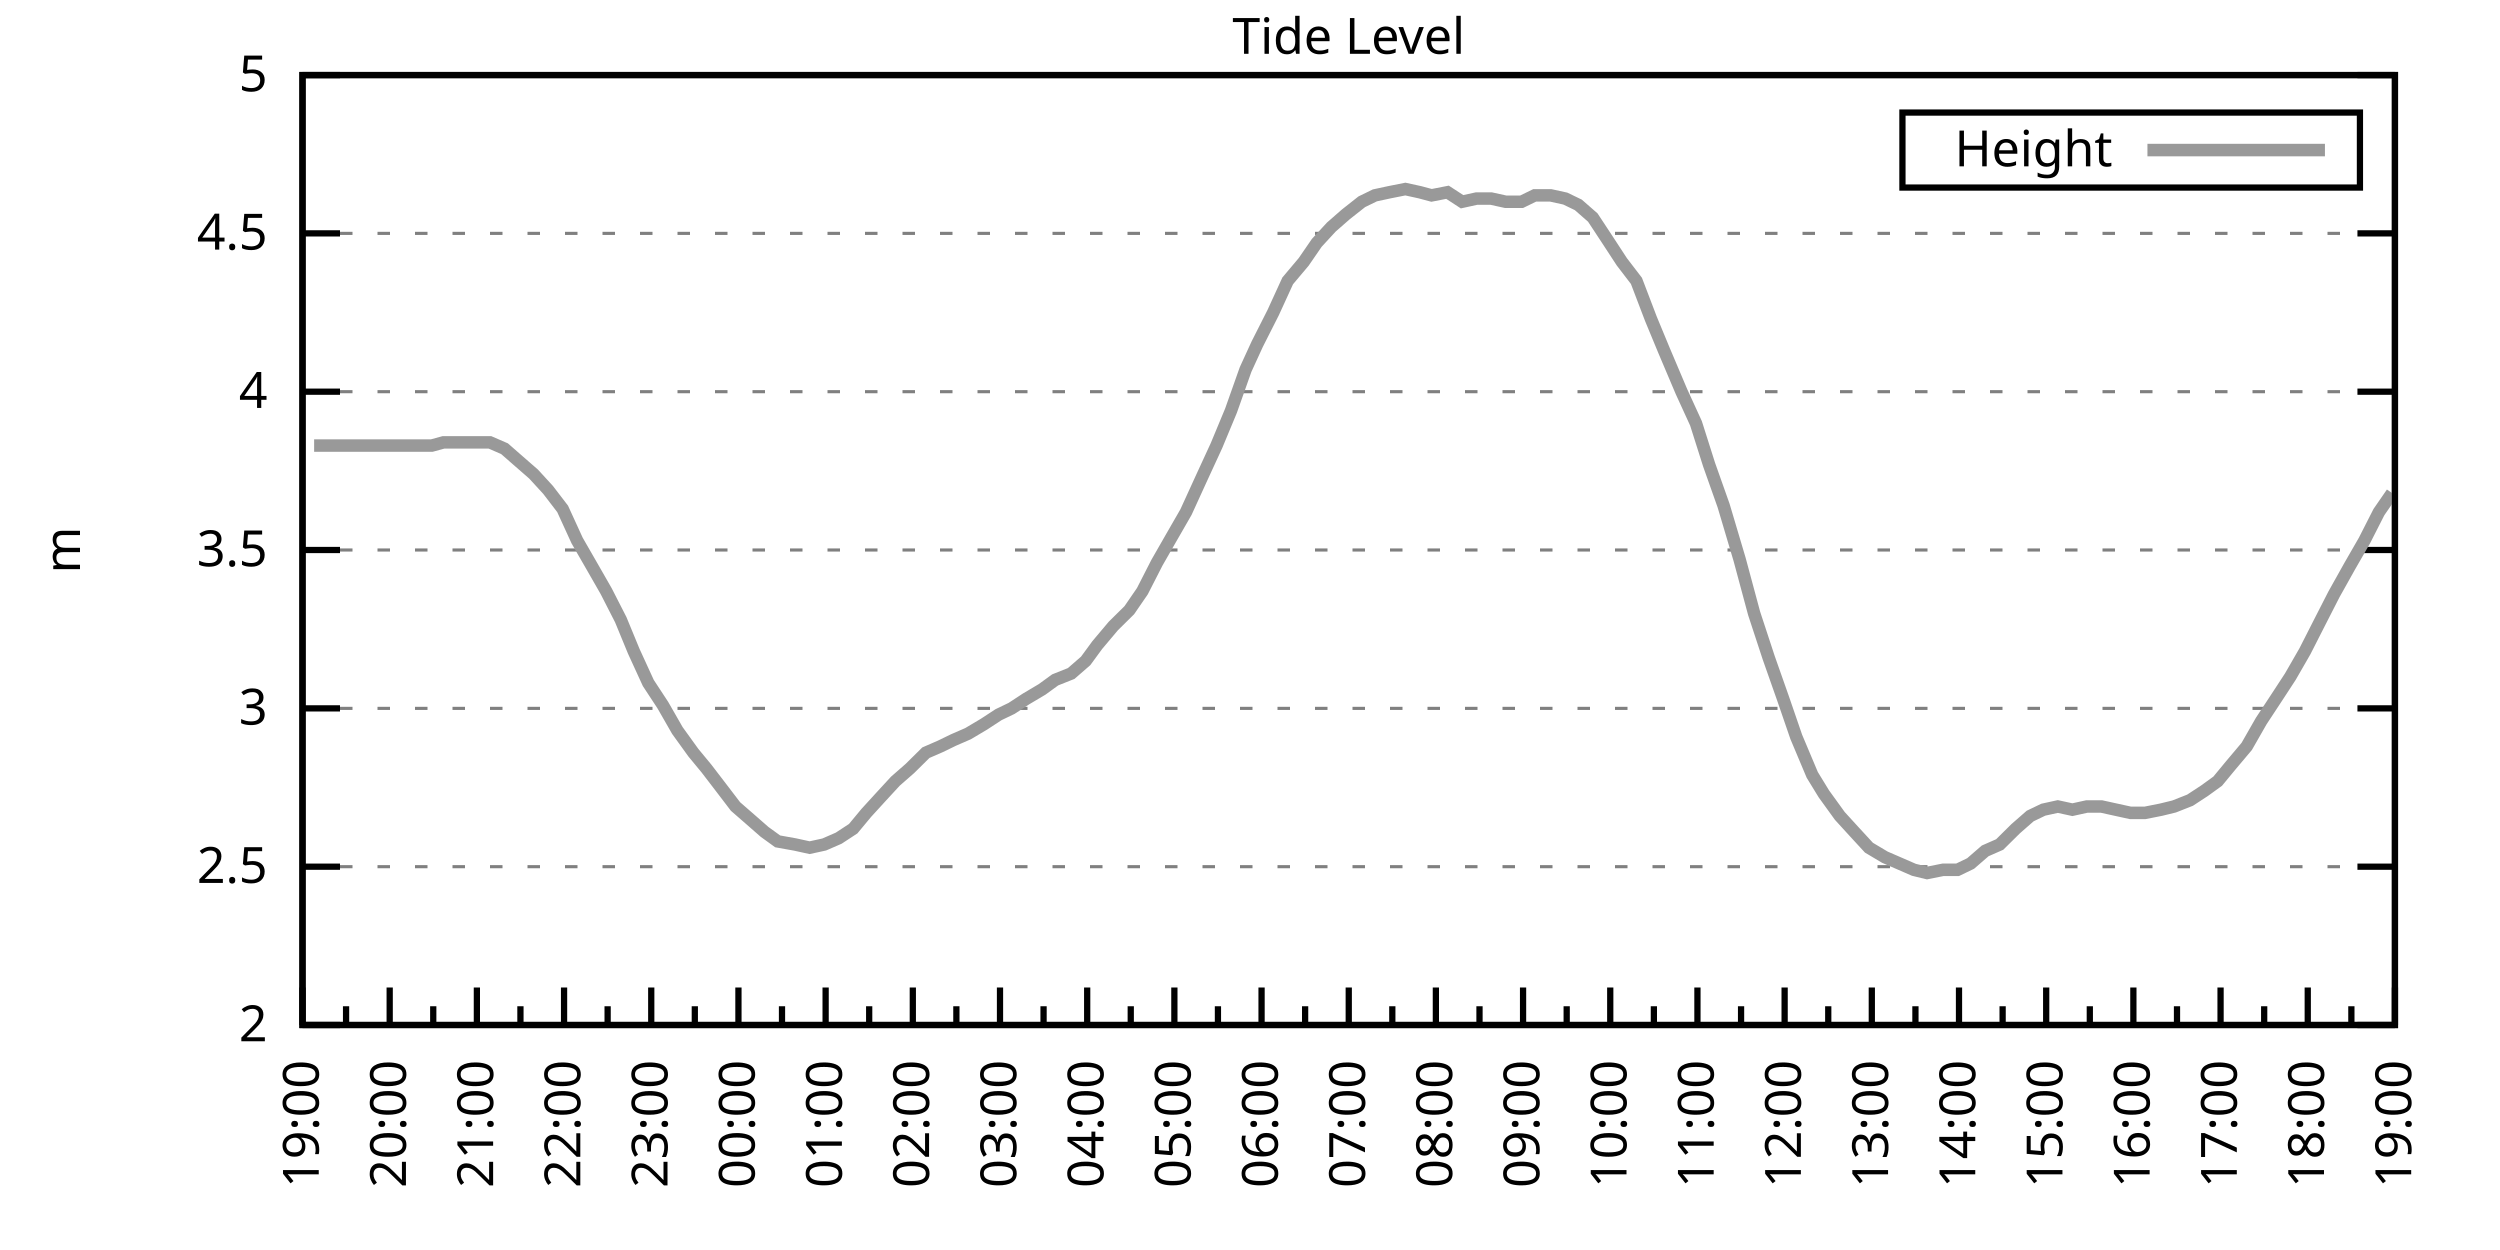
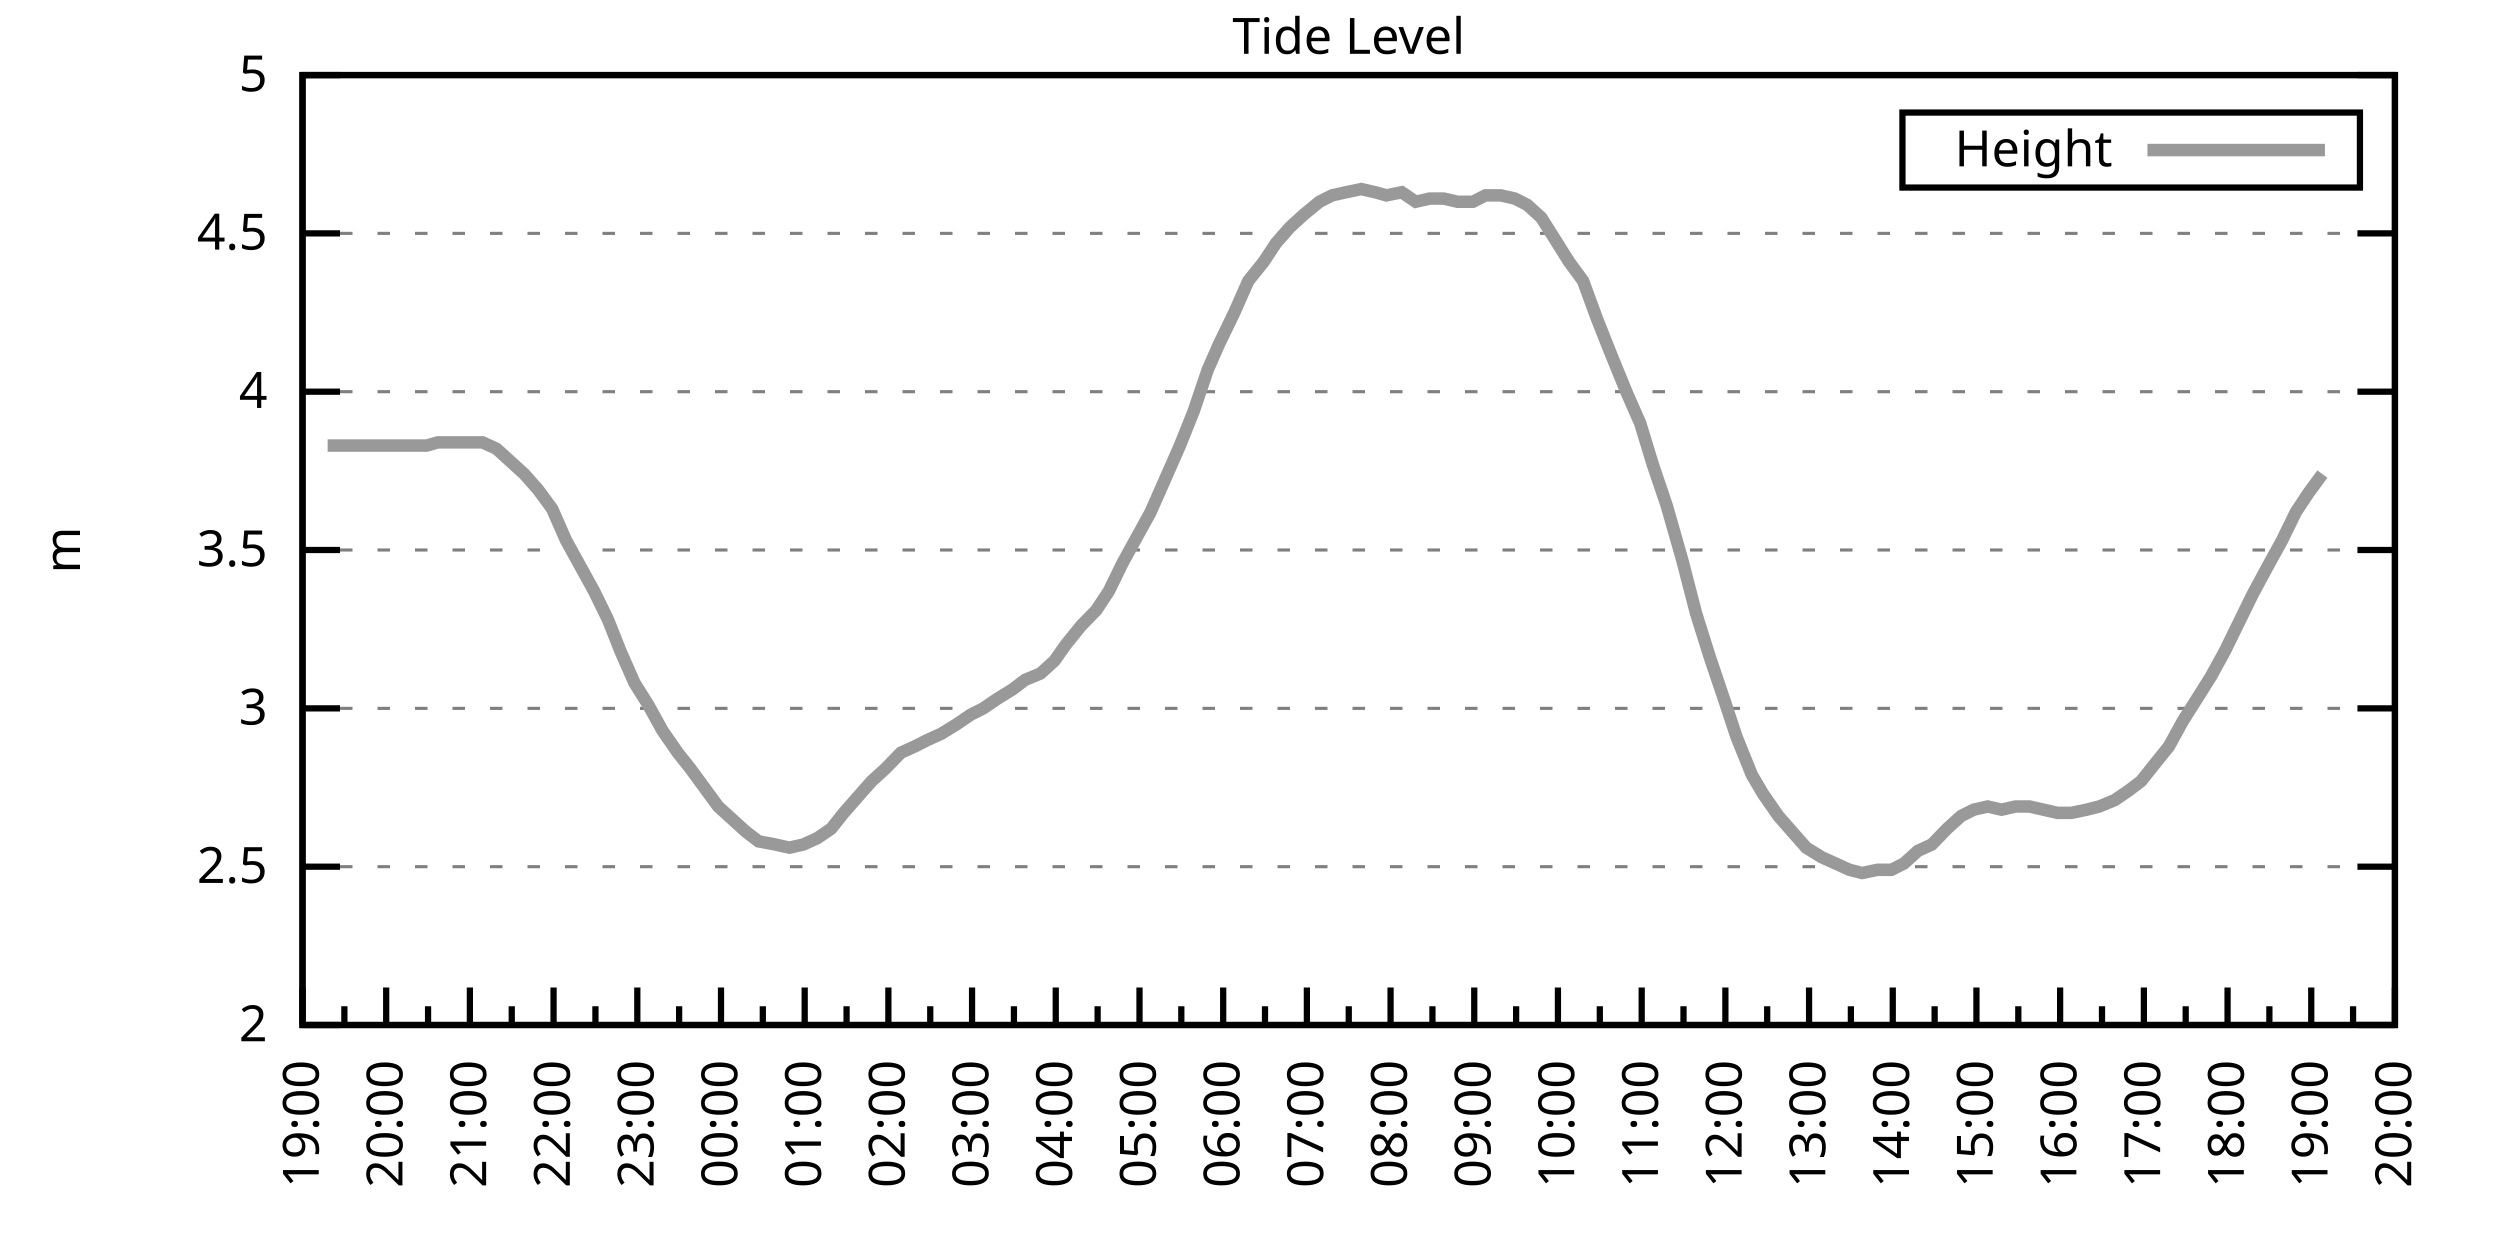
<svg xmlns="http://www.w3.org/2000/svg" xmlns:xlink="http://www.w3.org/1999/xlink" width="400" height="200" viewBox="0 0 400 200">
  <g id="gnuplot_canvas">
    <rect x="0" y="0" width="400" height="200" fill="none" />
    <defs>
      <circle id="gpDot" r="0.5" stroke-width="0.5" stroke="currentColor" />
      <path id="gpPt0" stroke-width="0.333" stroke="currentColor" d="M-1,0 h2 M0,-1 v2" />
      <path id="gpPt1" stroke-width="0.333" stroke="currentColor" d="M-1,-1 L1,1 M1,-1 L-1,1" />
      <path id="gpPt2" stroke-width="0.333" stroke="currentColor" d="M-1,0 L1,0 M0,-1 L0,1 M-1,-1 L1,1 M-1,1 L1,-1" />
      <rect id="gpPt3" stroke-width="0.333" stroke="currentColor" x="-1" y="-1" width="2" height="2" />
      <rect id="gpPt4" stroke-width="0.333" stroke="currentColor" fill="currentColor" x="-1" y="-1" width="2" height="2" />
      <circle id="gpPt5" stroke-width="0.333" stroke="currentColor" cx="0" cy="0" r="1" />
      <use xlink:href="#gpPt5" id="gpPt6" fill="currentColor" stroke="none" />
      <path id="gpPt7" stroke-width="0.333" stroke="currentColor" d="M0,-1.33 L-1.33,0.67 L1.33,0.67 z" />
      <use xlink:href="#gpPt7" id="gpPt8" fill="currentColor" stroke="none" />
      <use xlink:href="#gpPt7" id="gpPt9" stroke="currentColor" transform="rotate(180)" />
      <use xlink:href="#gpPt9" id="gpPt10" fill="currentColor" stroke="none" />
      <use xlink:href="#gpPt3" id="gpPt11" stroke="currentColor" transform="rotate(45)" />
      <use xlink:href="#gpPt11" id="gpPt12" fill="currentColor" stroke="none" />
      <path id="gpPt13" stroke-width="0.333" stroke="currentColor" d="M0,1.330 L1.265,0.411 L0.782,-1.067 L-0.782,-1.076 L-1.265,0.411 z" />
      <use xlink:href="#gpPt13" id="gpPt14" fill="currentColor" stroke="none" />
      <filter id="textbox" filterUnits="objectBoundingBox" x="0" y="0" height="1" width="1">
        <feFlood flood-color="white" flood-opacity="1" result="bgnd" />
        <feComposite in="SourceGraphic" in2="bgnd" operator="atop" />
      </filter>
      <filter id="greybox" filterUnits="objectBoundingBox" x="0" y="0" height="1" width="1">
        <feFlood flood-color="lightgrey" flood-opacity="1" result="grey" />
        <feComposite in="SourceGraphic" in2="grey" operator="atop" />
      </filter>
    </defs>
    <g fill="none" color="white" stroke="currentColor" stroke-width="1.00" stroke-linecap="butt" stroke-linejoin="miter">
</g>
    <g fill="none" color="black" stroke="currentColor" stroke-width="1.00" stroke-linecap="butt" stroke-linejoin="miter">
      <g stroke="none" shape-rendering="crispEdges">
        <polygon fill="rgb(255, 255, 255)" points="48.40,164.00 383.18,164.00 383.18,12.02 48.40,12.02 " />
      </g>
    </g>
    <g fill="none" color="black" stroke="currentColor" stroke-width="1.00" stroke-linecap="butt" stroke-linejoin="miter">
</g>
    <g fill="none" color="black" stroke="black" stroke-width="0.50" stroke-linecap="butt" stroke-linejoin="miter">
</g>
    <g fill="none" color="gray" stroke="currentColor" stroke-width="0.50" stroke-linecap="butt" stroke-linejoin="miter">
      <path stroke="gray" stroke-dasharray="2,4" class="gridline" d="M48.40,164.00 L383.19,164.00  " />
    </g>
    <g fill="none" color="gray" stroke="gray" stroke-width="1.00" stroke-linecap="butt" stroke-linejoin="miter">
</g>
    <g fill="none" color="black" stroke="currentColor" stroke-width="1.00" stroke-linecap="butt" stroke-linejoin="miter">
      <path stroke="black" d="M48.40,164.00 L54.40,164.00 M383.19,164.00 L377.19,164.00  " />
      <g transform="translate(42.80,166.60)" stroke="none" fill="black" font-family="Sans" font-size="8.00" text-anchor="end">
        <text>
          <tspan font-family="Sans"> 2</tspan>
        </text>
      </g>
    </g>
    <g fill="none" color="black" stroke="currentColor" stroke-width="1.00" stroke-linecap="butt" stroke-linejoin="miter">
</g>
    <g fill="none" color="black" stroke="black" stroke-width="0.50" stroke-linecap="butt" stroke-linejoin="miter">
</g>
    <g fill="none" color="gray" stroke="currentColor" stroke-width="0.50" stroke-linecap="butt" stroke-linejoin="miter">
      <path stroke="gray" stroke-dasharray="2,4" class="gridline" d="M48.40,138.67 L383.19,138.67  " />
    </g>
    <g fill="none" color="gray" stroke="gray" stroke-width="1.00" stroke-linecap="butt" stroke-linejoin="miter">
</g>
    <g fill="none" color="black" stroke="currentColor" stroke-width="1.00" stroke-linecap="butt" stroke-linejoin="miter">
      <path stroke="black" d="M48.40,138.67 L54.40,138.67 M383.19,138.67 L377.19,138.67  " />
      <g transform="translate(42.80,141.27)" stroke="none" fill="black" font-family="Sans" font-size="8.00" text-anchor="end">
        <text>
          <tspan font-family="Sans"> 2.5</tspan>
        </text>
      </g>
    </g>
    <g fill="none" color="black" stroke="currentColor" stroke-width="1.00" stroke-linecap="butt" stroke-linejoin="miter">
</g>
    <g fill="none" color="black" stroke="black" stroke-width="0.50" stroke-linecap="butt" stroke-linejoin="miter">
</g>
    <g fill="none" color="gray" stroke="currentColor" stroke-width="0.50" stroke-linecap="butt" stroke-linejoin="miter">
      <path stroke="gray" stroke-dasharray="2,4" class="gridline" d="M48.40,113.34 L383.19,113.34  " />
    </g>
    <g fill="none" color="gray" stroke="gray" stroke-width="1.00" stroke-linecap="butt" stroke-linejoin="miter">
</g>
    <g fill="none" color="black" stroke="currentColor" stroke-width="1.00" stroke-linecap="butt" stroke-linejoin="miter">
      <path stroke="black" d="M48.40,113.34 L54.40,113.34 M383.19,113.34 L377.19,113.34  " />
      <g transform="translate(42.80,115.94)" stroke="none" fill="black" font-family="Sans" font-size="8.00" text-anchor="end">
        <text>
          <tspan font-family="Sans"> 3</tspan>
        </text>
      </g>
    </g>
    <g fill="none" color="black" stroke="currentColor" stroke-width="1.00" stroke-linecap="butt" stroke-linejoin="miter">
</g>
    <g fill="none" color="black" stroke="black" stroke-width="0.50" stroke-linecap="butt" stroke-linejoin="miter">
</g>
    <g fill="none" color="gray" stroke="currentColor" stroke-width="0.50" stroke-linecap="butt" stroke-linejoin="miter">
      <path stroke="gray" stroke-dasharray="2,4" class="gridline" d="M48.40,88.00 L383.19,88.00  " />
    </g>
    <g fill="none" color="gray" stroke="gray" stroke-width="1.00" stroke-linecap="butt" stroke-linejoin="miter">
</g>
    <g fill="none" color="black" stroke="currentColor" stroke-width="1.00" stroke-linecap="butt" stroke-linejoin="miter">
      <path stroke="black" d="M48.40,88.00 L54.40,88.00 M383.19,88.00 L377.19,88.00  " />
      <g transform="translate(42.80,90.60)" stroke="none" fill="black" font-family="Sans" font-size="8.00" text-anchor="end">
        <text>
          <tspan font-family="Sans"> 3.5</tspan>
        </text>
      </g>
    </g>
    <g fill="none" color="black" stroke="currentColor" stroke-width="1.00" stroke-linecap="butt" stroke-linejoin="miter">
</g>
    <g fill="none" color="black" stroke="black" stroke-width="0.50" stroke-linecap="butt" stroke-linejoin="miter">
</g>
    <g fill="none" color="gray" stroke="currentColor" stroke-width="0.50" stroke-linecap="butt" stroke-linejoin="miter">
      <path stroke="gray" stroke-dasharray="2,4" class="gridline" d="M48.40,62.67 L383.19,62.67  " />
    </g>
    <g fill="none" color="gray" stroke="gray" stroke-width="1.00" stroke-linecap="butt" stroke-linejoin="miter">
</g>
    <g fill="none" color="black" stroke="currentColor" stroke-width="1.00" stroke-linecap="butt" stroke-linejoin="miter">
      <path stroke="black" d="M48.40,62.67 L54.40,62.67 M383.19,62.67 L377.19,62.67  " />
      <g transform="translate(42.80,65.27)" stroke="none" fill="black" font-family="Sans" font-size="8.00" text-anchor="end">
        <text>
          <tspan font-family="Sans"> 4</tspan>
        </text>
      </g>
    </g>
    <g fill="none" color="black" stroke="currentColor" stroke-width="1.00" stroke-linecap="butt" stroke-linejoin="miter">
</g>
    <g fill="none" color="black" stroke="black" stroke-width="0.50" stroke-linecap="butt" stroke-linejoin="miter">
</g>
    <g fill="none" color="gray" stroke="currentColor" stroke-width="0.50" stroke-linecap="butt" stroke-linejoin="miter">
      <path stroke="gray" stroke-dasharray="2,4" class="gridline" d="M48.40,37.34 L383.19,37.34  " />
    </g>
    <g fill="none" color="gray" stroke="gray" stroke-width="1.00" stroke-linecap="butt" stroke-linejoin="miter">
</g>
    <g fill="none" color="black" stroke="currentColor" stroke-width="1.00" stroke-linecap="butt" stroke-linejoin="miter">
      <path stroke="black" d="M48.40,37.34 L54.40,37.34 M383.19,37.34 L377.19,37.34  " />
      <g transform="translate(42.80,39.94)" stroke="none" fill="black" font-family="Sans" font-size="8.00" text-anchor="end">
        <text>
          <tspan font-family="Sans"> 4.5</tspan>
        </text>
      </g>
    </g>
    <g fill="none" color="black" stroke="currentColor" stroke-width="1.00" stroke-linecap="butt" stroke-linejoin="miter">
</g>
    <g fill="none" color="black" stroke="black" stroke-width="0.50" stroke-linecap="butt" stroke-linejoin="miter">
</g>
    <g fill="none" color="gray" stroke="currentColor" stroke-width="0.50" stroke-linecap="butt" stroke-linejoin="miter">
      <path stroke="gray" stroke-dasharray="2,4" class="gridline" d="M48.40,12.01 L383.19,12.01  " />
    </g>
    <g fill="none" color="gray" stroke="gray" stroke-width="1.00" stroke-linecap="butt" stroke-linejoin="miter">
</g>
    <g fill="none" color="black" stroke="currentColor" stroke-width="1.00" stroke-linecap="butt" stroke-linejoin="miter">
      <path stroke="black" d="M48.40,12.01 L54.40,12.01 M383.19,12.01 L377.19,12.01  " />
      <g transform="translate(42.80,14.61)" stroke="none" fill="black" font-family="Sans" font-size="8.00" text-anchor="end">
        <text>
          <tspan font-family="Sans"> 5</tspan>
        </text>
      </g>
    </g>
    <g fill="none" color="black" stroke="currentColor" stroke-width="1.00" stroke-linecap="butt" stroke-linejoin="miter">
      <path stroke="black" d="M48.40,164.00 L48.40,158.00  " />
      <g transform="translate(51.00,169.60) rotate(270)" stroke="none" fill="black" font-family="Sans" font-size="8.00" text-anchor="end">
        <text>
          <tspan font-family="Sans">19:00</tspan>
        </text>
      </g>
    </g>
    <g fill="none" color="black" stroke="currentColor" stroke-width="1.00" stroke-linecap="butt" stroke-linejoin="miter">
-       <path stroke="black" d="M55.37,164.00 L55.37,161.00 M62.35,164.00 L62.35,158.00  " />
-       <g transform="translate(64.95,169.60) rotate(270)" stroke="none" fill="black" font-family="Sans" font-size="8.00" text-anchor="end">
+       <path stroke="black" d="M55.10,164.00 L55.10,161.00 M61.79,164.00 L61.79,158.00  " />
+       <g transform="translate(64.39,169.60) rotate(270)" stroke="none" fill="black" font-family="Sans" font-size="8.00" text-anchor="end">
        <text>
          <tspan font-family="Sans">20:00</tspan>
        </text>
      </g>
    </g>
    <g fill="none" color="black" stroke="currentColor" stroke-width="1.00" stroke-linecap="butt" stroke-linejoin="miter">
-       <path stroke="black" d="M69.32,164.00 L69.32,161.00 M76.30,164.00 L76.30,158.00  " />
-       <g transform="translate(78.90,169.60) rotate(270)" stroke="none" fill="black" font-family="Sans" font-size="8.00" text-anchor="end">
+       <path stroke="black" d="M68.49,164.00 L68.49,161.00 M75.18,164.00 L75.18,158.00  " />
+       <g transform="translate(77.78,169.60) rotate(270)" stroke="none" fill="black" font-family="Sans" font-size="8.00" text-anchor="end">
        <text>
          <tspan font-family="Sans">21:00</tspan>
        </text>
      </g>
    </g>
    <g fill="none" color="black" stroke="currentColor" stroke-width="1.00" stroke-linecap="butt" stroke-linejoin="miter">
-       <path stroke="black" d="M83.27,164.00 L83.27,161.00 M90.25,164.00 L90.25,158.00  " />
-       <g transform="translate(92.85,169.60) rotate(270)" stroke="none" fill="black" font-family="Sans" font-size="8.00" text-anchor="end">
+       <path stroke="black" d="M81.88,164.00 L81.88,161.00 M88.57,164.00 L88.57,158.00  " />
+       <g transform="translate(91.17,169.60) rotate(270)" stroke="none" fill="black" font-family="Sans" font-size="8.00" text-anchor="end">
        <text>
          <tspan font-family="Sans">22:00</tspan>
        </text>
      </g>
    </g>
    <g fill="none" color="black" stroke="currentColor" stroke-width="1.00" stroke-linecap="butt" stroke-linejoin="miter">
-       <path stroke="black" d="M97.22,164.00 L97.22,161.00 M104.20,164.00 L104.20,158.00  " />
-       <g transform="translate(106.80,169.60) rotate(270)" stroke="none" fill="black" font-family="Sans" font-size="8.00" text-anchor="end">
+       <path stroke="black" d="M95.27,164.00 L95.27,161.00 M101.97,164.00 L101.97,158.00  " />
+       <g transform="translate(104.57,169.60) rotate(270)" stroke="none" fill="black" font-family="Sans" font-size="8.00" text-anchor="end">
        <text>
          <tspan font-family="Sans">23:00</tspan>
        </text>
      </g>
    </g>
    <g fill="none" color="black" stroke="currentColor" stroke-width="1.00" stroke-linecap="butt" stroke-linejoin="miter">
-       <path stroke="black" d="M111.17,164.00 L111.17,161.00 M118.15,164.00 L118.15,158.00  " />
-       <g transform="translate(120.75,169.60) rotate(270)" stroke="none" fill="black" font-family="Sans" font-size="8.00" text-anchor="end">
+       <path stroke="black" d="M108.66,164.00 L108.66,161.00 M115.36,164.00 L115.36,158.00  " />
+       <g transform="translate(117.96,169.60) rotate(270)" stroke="none" fill="black" font-family="Sans" font-size="8.00" text-anchor="end">
        <text>
          <tspan font-family="Sans">00:00</tspan>
        </text>
      </g>
    </g>
    <g fill="none" color="black" stroke="currentColor" stroke-width="1.00" stroke-linecap="butt" stroke-linejoin="miter">
-       <path stroke="black" d="M125.12,164.00 L125.12,161.00 M132.10,164.00 L132.10,158.00  " />
-       <g transform="translate(134.70,169.60) rotate(270)" stroke="none" fill="black" font-family="Sans" font-size="8.00" text-anchor="end">
+       <path stroke="black" d="M122.05,164.00 L122.05,161.00 M128.75,164.00 L128.75,158.00  " />
+       <g transform="translate(131.35,169.60) rotate(270)" stroke="none" fill="black" font-family="Sans" font-size="8.00" text-anchor="end">
        <text>
          <tspan font-family="Sans">01:00</tspan>
        </text>
      </g>
    </g>
    <g fill="none" color="black" stroke="currentColor" stroke-width="1.00" stroke-linecap="butt" stroke-linejoin="miter">
-       <path stroke="black" d="M139.07,164.00 L139.07,161.00 M146.05,164.00 L146.05,158.00  " />
-       <g transform="translate(148.65,169.60) rotate(270)" stroke="none" fill="black" font-family="Sans" font-size="8.00" text-anchor="end">
+       <path stroke="black" d="M135.45,164.00 L135.45,161.00 M142.14,164.00 L142.14,158.00  " />
+       <g transform="translate(144.74,169.60) rotate(270)" stroke="none" fill="black" font-family="Sans" font-size="8.00" text-anchor="end">
        <text>
          <tspan font-family="Sans">02:00</tspan>
        </text>
      </g>
    </g>
    <g fill="none" color="black" stroke="currentColor" stroke-width="1.00" stroke-linecap="butt" stroke-linejoin="miter">
-       <path stroke="black" d="M153.02,164.00 L153.02,161.00 M160.00,164.00 L160.00,158.00  " />
-       <g transform="translate(162.60,169.60) rotate(270)" stroke="none" fill="black" font-family="Sans" font-size="8.00" text-anchor="end">
+       <path stroke="black" d="M148.84,164.00 L148.84,161.00 M155.53,164.00 L155.53,158.00  " />
+       <g transform="translate(158.13,169.60) rotate(270)" stroke="none" fill="black" font-family="Sans" font-size="8.00" text-anchor="end">
        <text>
          <tspan font-family="Sans">03:00</tspan>
        </text>
      </g>
    </g>
    <g fill="none" color="black" stroke="currentColor" stroke-width="1.00" stroke-linecap="butt" stroke-linejoin="miter">
-       <path stroke="black" d="M166.97,164.00 L166.97,161.00 M173.95,164.00 L173.95,158.00  " />
-       <g transform="translate(176.55,169.60) rotate(270)" stroke="none" fill="black" font-family="Sans" font-size="8.00" text-anchor="end">
+       <path stroke="black" d="M162.23,164.00 L162.23,161.00 M168.92,164.00 L168.92,158.00  " />
+       <g transform="translate(171.52,169.60) rotate(270)" stroke="none" fill="black" font-family="Sans" font-size="8.00" text-anchor="end">
        <text>
          <tspan font-family="Sans">04:00</tspan>
        </text>
      </g>
    </g>
    <g fill="none" color="black" stroke="currentColor" stroke-width="1.00" stroke-linecap="butt" stroke-linejoin="miter">
-       <path stroke="black" d="M180.92,164.00 L180.92,161.00 M187.90,164.00 L187.90,158.00  " />
-       <g transform="translate(190.50,169.60) rotate(270)" stroke="none" fill="black" font-family="Sans" font-size="8.00" text-anchor="end">
+       <path stroke="black" d="M175.62,164.00 L175.62,161.00 M182.32,164.00 L182.32,158.00  " />
+       <g transform="translate(184.92,169.60) rotate(270)" stroke="none" fill="black" font-family="Sans" font-size="8.00" text-anchor="end">
        <text>
          <tspan font-family="Sans">05:00</tspan>
        </text>
      </g>
    </g>
    <g fill="none" color="black" stroke="currentColor" stroke-width="1.00" stroke-linecap="butt" stroke-linejoin="miter">
-       <path stroke="black" d="M194.87,164.00 L194.87,161.00 M201.85,164.00 L201.85,158.00  " />
-       <g transform="translate(204.45,169.60) rotate(270)" stroke="none" fill="black" font-family="Sans" font-size="8.00" text-anchor="end">
+       <path stroke="black" d="M189.01,164.00 L189.01,161.00 M195.71,164.00 L195.71,158.00  " />
+       <g transform="translate(198.31,169.60) rotate(270)" stroke="none" fill="black" font-family="Sans" font-size="8.00" text-anchor="end">
        <text>
          <tspan font-family="Sans">06:00</tspan>
        </text>
      </g>
    </g>
    <g fill="none" color="black" stroke="currentColor" stroke-width="1.00" stroke-linecap="butt" stroke-linejoin="miter">
-       <path stroke="black" d="M208.82,164.00 L208.82,161.00 M215.80,164.00 L215.80,158.00  " />
-       <g transform="translate(218.40,169.60) rotate(270)" stroke="none" fill="black" font-family="Sans" font-size="8.00" text-anchor="end">
+       <path stroke="black" d="M202.40,164.00 L202.40,161.00 M209.10,164.00 L209.10,158.00  " />
+       <g transform="translate(211.70,169.60) rotate(270)" stroke="none" fill="black" font-family="Sans" font-size="8.00" text-anchor="end">
        <text>
          <tspan font-family="Sans">07:00</tspan>
        </text>
      </g>
    </g>
    <g fill="none" color="black" stroke="currentColor" stroke-width="1.00" stroke-linecap="butt" stroke-linejoin="miter">
-       <path stroke="black" d="M222.77,164.00 L222.77,161.00 M229.74,164.00 L229.74,158.00  " />
-       <g transform="translate(232.34,169.60) rotate(270)" stroke="none" fill="black" font-family="Sans" font-size="8.00" text-anchor="end">
+       <path stroke="black" d="M215.80,164.00 L215.80,161.00 M222.49,164.00 L222.49,158.00  " />
+       <g transform="translate(225.09,169.60) rotate(270)" stroke="none" fill="black" font-family="Sans" font-size="8.00" text-anchor="end">
        <text>
          <tspan font-family="Sans">08:00</tspan>
        </text>
      </g>
    </g>
    <g fill="none" color="black" stroke="currentColor" stroke-width="1.00" stroke-linecap="butt" stroke-linejoin="miter">
-       <path stroke="black" d="M236.72,164.00 L236.72,161.00 M243.69,164.00 L243.69,158.00  " />
-       <g transform="translate(246.29,169.60) rotate(270)" stroke="none" fill="black" font-family="Sans" font-size="8.00" text-anchor="end">
+       <path stroke="black" d="M229.19,164.00 L229.19,161.00 M235.88,164.00 L235.88,158.00  " />
+       <g transform="translate(238.48,169.60) rotate(270)" stroke="none" fill="black" font-family="Sans" font-size="8.00" text-anchor="end">
        <text>
          <tspan font-family="Sans">09:00</tspan>
        </text>
      </g>
    </g>
    <g fill="none" color="black" stroke="currentColor" stroke-width="1.00" stroke-linecap="butt" stroke-linejoin="miter">
-       <path stroke="black" d="M250.67,164.00 L250.67,161.00 M257.64,164.00 L257.64,158.00  " />
-       <g transform="translate(260.24,169.60) rotate(270)" stroke="none" fill="black" font-family="Sans" font-size="8.00" text-anchor="end">
+       <path stroke="black" d="M242.58,164.00 L242.58,161.00 M249.27,164.00 L249.27,158.00  " />
+       <g transform="translate(251.87,169.60) rotate(270)" stroke="none" fill="black" font-family="Sans" font-size="8.00" text-anchor="end">
        <text>
          <tspan font-family="Sans">10:00</tspan>
        </text>
      </g>
    </g>
    <g fill="none" color="black" stroke="currentColor" stroke-width="1.00" stroke-linecap="butt" stroke-linejoin="miter">
-       <path stroke="black" d="M264.62,164.00 L264.62,161.00 M271.59,164.00 L271.59,158.00  " />
-       <g transform="translate(274.19,169.60) rotate(270)" stroke="none" fill="black" font-family="Sans" font-size="8.00" text-anchor="end">
+       <path stroke="black" d="M255.97,164.00 L255.97,161.00 M262.67,164.00 L262.67,158.00  " />
+       <g transform="translate(265.27,169.60) rotate(270)" stroke="none" fill="black" font-family="Sans" font-size="8.00" text-anchor="end">
        <text>
          <tspan font-family="Sans">11:00</tspan>
        </text>
      </g>
    </g>
    <g fill="none" color="black" stroke="currentColor" stroke-width="1.00" stroke-linecap="butt" stroke-linejoin="miter">
-       <path stroke="black" d="M278.57,164.00 L278.57,161.00 M285.54,164.00 L285.54,158.00  " />
-       <g transform="translate(288.14,169.60) rotate(270)" stroke="none" fill="black" font-family="Sans" font-size="8.00" text-anchor="end">
+       <path stroke="black" d="M269.36,164.00 L269.36,161.00 M276.06,164.00 L276.06,158.00  " />
+       <g transform="translate(278.66,169.60) rotate(270)" stroke="none" fill="black" font-family="Sans" font-size="8.00" text-anchor="end">
        <text>
          <tspan font-family="Sans">12:00</tspan>
        </text>
      </g>
    </g>
    <g fill="none" color="black" stroke="currentColor" stroke-width="1.00" stroke-linecap="butt" stroke-linejoin="miter">
-       <path stroke="black" d="M292.52,164.00 L292.52,161.00 M299.49,164.00 L299.49,158.00  " />
-       <g transform="translate(302.09,169.60) rotate(270)" stroke="none" fill="black" font-family="Sans" font-size="8.00" text-anchor="end">
+       <path stroke="black" d="M282.75,164.00 L282.75,161.00 M289.45,164.00 L289.45,158.00  " />
+       <g transform="translate(292.05,169.60) rotate(270)" stroke="none" fill="black" font-family="Sans" font-size="8.00" text-anchor="end">
        <text>
          <tspan font-family="Sans">13:00</tspan>
        </text>
      </g>
    </g>
    <g fill="none" color="black" stroke="currentColor" stroke-width="1.00" stroke-linecap="butt" stroke-linejoin="miter">
-       <path stroke="black" d="M306.47,164.00 L306.47,161.00 M313.44,164.00 L313.44,158.00  " />
-       <g transform="translate(316.04,169.60) rotate(270)" stroke="none" fill="black" font-family="Sans" font-size="8.00" text-anchor="end">
+       <path stroke="black" d="M296.14,164.00 L296.14,161.00 M302.84,164.00 L302.84,158.00  " />
+       <g transform="translate(305.44,169.60) rotate(270)" stroke="none" fill="black" font-family="Sans" font-size="8.00" text-anchor="end">
        <text>
          <tspan font-family="Sans">14:00</tspan>
        </text>
      </g>
    </g>
    <g fill="none" color="black" stroke="currentColor" stroke-width="1.00" stroke-linecap="butt" stroke-linejoin="miter">
-       <path stroke="black" d="M320.42,164.00 L320.42,161.00 M327.39,164.00 L327.39,158.00  " />
-       <g transform="translate(329.99,169.60) rotate(270)" stroke="none" fill="black" font-family="Sans" font-size="8.00" text-anchor="end">
+       <path stroke="black" d="M309.54,164.00 L309.54,161.00 M316.23,164.00 L316.23,158.00  " />
+       <g transform="translate(318.83,169.60) rotate(270)" stroke="none" fill="black" font-family="Sans" font-size="8.00" text-anchor="end">
        <text>
          <tspan font-family="Sans">15:00</tspan>
        </text>
      </g>
    </g>
    <g fill="none" color="black" stroke="currentColor" stroke-width="1.00" stroke-linecap="butt" stroke-linejoin="miter">
-       <path stroke="black" d="M334.37,164.00 L334.37,161.00 M341.34,164.00 L341.34,158.00  " />
-       <g transform="translate(343.94,169.60) rotate(270)" stroke="none" fill="black" font-family="Sans" font-size="8.00" text-anchor="end">
+       <path stroke="black" d="M322.93,164.00 L322.93,161.00 M329.62,164.00 L329.62,158.00  " />
+       <g transform="translate(332.22,169.60) rotate(270)" stroke="none" fill="black" font-family="Sans" font-size="8.00" text-anchor="end">
        <text>
          <tspan font-family="Sans">16:00</tspan>
        </text>
      </g>
    </g>
    <g fill="none" color="black" stroke="currentColor" stroke-width="1.00" stroke-linecap="butt" stroke-linejoin="miter">
-       <path stroke="black" d="M348.32,164.00 L348.32,161.00 M355.29,164.00 L355.29,158.00  " />
-       <g transform="translate(357.89,169.60) rotate(270)" stroke="none" fill="black" font-family="Sans" font-size="8.00" text-anchor="end">
+       <path stroke="black" d="M336.32,164.00 L336.32,161.00 M343.02,164.00 L343.02,158.00  " />
+       <g transform="translate(345.62,169.60) rotate(270)" stroke="none" fill="black" font-family="Sans" font-size="8.00" text-anchor="end">
        <text>
          <tspan font-family="Sans">17:00</tspan>
        </text>
      </g>
    </g>
    <g fill="none" color="black" stroke="currentColor" stroke-width="1.00" stroke-linecap="butt" stroke-linejoin="miter">
-       <path stroke="black" d="M362.27,164.00 L362.27,161.00 M369.24,164.00 L369.24,158.00  " />
-       <g transform="translate(371.84,169.60) rotate(270)" stroke="none" fill="black" font-family="Sans" font-size="8.00" text-anchor="end">
+       <path stroke="black" d="M349.71,164.00 L349.71,161.00 M356.41,164.00 L356.41,158.00  " />
+       <g transform="translate(359.01,169.60) rotate(270)" stroke="none" fill="black" font-family="Sans" font-size="8.00" text-anchor="end">
        <text>
          <tspan font-family="Sans">18:00</tspan>
        </text>
      </g>
    </g>
    <g fill="none" color="black" stroke="currentColor" stroke-width="1.00" stroke-linecap="butt" stroke-linejoin="miter">
-       <path stroke="black" d="M376.22,164.00 L376.22,161.00 M383.19,164.00 L383.19,158.00  " />
+       <path stroke="black" d="M363.10,164.00 L363.10,161.00 M369.80,164.00 L369.80,158.00  " />
+       <g transform="translate(372.40,169.60) rotate(270)" stroke="none" fill="black" font-family="Sans" font-size="8.00" text-anchor="end">
+         <text>
+           <tspan font-family="Sans">19:00</tspan>
+         </text>
+       </g>
+     </g>
+     <g fill="none" color="black" stroke="currentColor" stroke-width="1.00" stroke-linecap="butt" stroke-linejoin="miter">
+       <path stroke="black" d="M376.49,164.00 L376.49,161.00 M383.19,164.00 L383.19,158.00  " />
      <g transform="translate(385.79,169.60) rotate(270)" stroke="none" fill="black" font-family="Sans" font-size="8.00" text-anchor="end">
        <text>
-           <tspan font-family="Sans">19:00</tspan>
+           <tspan font-family="Sans">20:00</tspan>
        </text>
      </g>
    </g>
    <g fill="none" color="black" stroke="currentColor" stroke-width="1.00" stroke-linecap="butt" stroke-linejoin="miter">
</g>
    <g fill="none" color="black" stroke="currentColor" stroke-width="1.00" stroke-linecap="butt" stroke-linejoin="miter">
      <path stroke="black" d="M48.40,12.01 L48.40,164.00 L383.19,164.00 L383.19,12.01 L48.40,12.01 Z  " />
    </g>
    <g fill="none" color="black" stroke="currentColor" stroke-width="1.00" stroke-linecap="butt" stroke-linejoin="miter">
      <g transform="translate(12.80,88.01) rotate(270)" stroke="none" fill="black" font-family="Sans" font-size="8.00" text-anchor="middle">
        <text>
          <tspan font-family="Sans">m</tspan>
        </text>
      </g>
    </g>
    <g fill="none" color="black" stroke="currentColor" stroke-width="1.00" stroke-linecap="butt" stroke-linejoin="miter">
</g>
    <g fill="none" color="black" stroke="currentColor" stroke-width="1.00" stroke-linecap="butt" stroke-linejoin="miter">
      <path stroke="black" d="M304.39,30.01 L304.39,18.01 L377.59,18.01 L377.59,30.01 L304.39,30.01 Z  " />
    </g>
    <g id="Tide_level_plot_1">
      <g fill="none" color="white" stroke="black" stroke-width="2.00" stroke-linecap="butt" stroke-linejoin="miter">
</g>
      <g fill="none" color="black" stroke="currentColor" stroke-width="2.00" stroke-linecap="butt" stroke-linejoin="miter">
        <g transform="translate(337.99,26.61)" stroke="none" fill="black" font-family="Sans" font-size="8.00" text-anchor="end">
          <text>
            <tspan font-family="Sans">Height</tspan>
          </text>
        </g>
      </g>
      <g fill="none" color="black" stroke="currentColor" stroke-width="2.00" stroke-linecap="butt" stroke-linejoin="miter">
-         <path stroke="rgb(153, 153, 153)" d="M343.59,24.01 L371.99,24.01 M50.26,71.29 L52.58,71.29 L54.91,71.29 L57.47,71.29 L59.79,71.29 L61.88,71.29   L64.44,71.29 L66.77,71.29 L69.09,71.29 L70.95,70.78 L73.51,70.78 L75.83,70.78 L78.39,70.78 L80.72,71.79   L83.04,73.82 L85.37,75.85 L87.69,78.38 L90.02,81.42 L92.34,86.49 L94.67,90.54 L96.99,94.59 L99.32,99.15   L101.41,104.22 L103.73,109.28 L106.06,112.83 L108.38,116.88 L110.94,120.43 L113.03,122.96 L115.36,126.00 L117.68,129.04   L120.01,131.07 L122.33,133.10 L124.43,134.62 L127.22,135.12 L129.54,135.63 L131.87,135.12 L134.19,134.11 L136.51,132.59   L138.61,130.06 L140.93,127.52 L143.26,124.99 L145.58,122.96 L148.14,120.43 L150.46,119.42 L152.56,118.40 L154.88,117.39   L157.44,115.87 L159.76,114.35 L161.86,113.34 L164.18,111.82 L166.74,110.30 L168.83,108.78 L171.39,107.76 L173.71,105.74   L175.57,103.20 L178.13,100.16 L180.69,97.63 L182.78,94.59 L185.11,90.03 L187.43,85.98 L189.76,81.93 L192.31,76.35   L194.64,71.29 L196.96,65.71 L199.29,59.13 L201.15,55.07 L203.71,50.01 L206.03,44.94 L208.59,41.90 L210.68,38.86   L213.01,36.33 L215.33,34.30 L217.89,32.28 L219.98,31.26 L222.30,30.76 L224.86,30.25 L227.19,30.76 L229.05,31.26   L231.60,30.76 L233.93,32.28 L236.25,31.77 L238.58,31.77 L240.90,32.28 L243.46,32.28 L245.55,31.26 L248.11,31.26   L250.44,31.77 L252.53,32.78 L254.85,34.81 L257.18,38.35 L259.50,41.90 L261.83,44.94 L264.15,51.02 L266.25,56.09   L269.04,62.67 L271.36,67.74 L273.45,74.33 L275.78,80.91 L278.34,89.52 L280.66,98.14 L282.99,105.23 L285.31,111.82   L287.40,117.90 L289.96,123.98 L291.82,127.02 L294.38,130.56 L296.70,133.10 L299.03,135.63 L301.58,137.15 L303.91,138.16   L306.23,139.17 L308.33,139.68 L310.88,139.17 L313.21,139.17 L315.30,138.16 L317.63,136.14 L319.95,135.12 L322.51,132.59   L324.83,130.56 L326.93,129.55 L329.25,129.04 L331.58,129.55 L333.90,129.04 L336.23,129.04 L338.55,129.55 L340.88,130.06   L343.20,130.06 L345.76,129.55 L347.85,129.04 L350.41,128.03 L352.73,126.51 L354.83,124.99 L356.92,122.46 L359.48,119.42   L361.80,115.36 L364.13,111.82 L366.45,108.27 L368.78,104.22 L371.10,99.66 L373.43,95.10 L375.98,90.54 L378.31,86.49   L380.63,81.93 L382.73,78.89  " />
+         <path stroke="rgb(153, 153, 153)" d="M343.59,24.01 L371.99,24.01 M52.42,71.29 L54.65,71.29 L57.10,71.29 L59.34,71.29 L61.35,71.29 L63.80,71.29   L66.03,71.29 L68.26,71.29 L70.05,70.78 L72.50,70.78 L74.74,70.78 L77.19,70.78 L79.42,71.79 L81.66,73.82   L83.89,75.85 L86.12,78.38 L88.35,81.42 L90.58,86.49 L92.82,90.54 L95.05,94.59 L97.28,99.15 L99.29,104.22   L101.52,109.28 L103.75,112.83 L105.98,116.88 L108.44,120.43 L110.45,122.96 L112.68,126.00 L114.91,129.04 L117.14,131.07   L119.38,133.10 L121.38,134.62 L124.06,135.12 L126.29,135.63 L128.53,135.12 L130.76,134.11 L132.99,132.59 L135.00,130.06   L137.23,127.52 L139.46,124.99 L141.69,122.96 L144.15,120.43 L146.38,119.42 L148.39,118.40 L150.62,117.39 L153.08,115.87   L155.31,114.35 L157.32,113.34 L159.55,111.82 L162.01,110.30 L164.01,108.78 L166.47,107.76 L168.70,105.74 L170.49,103.20   L172.94,100.16 L175.40,97.63 L177.41,94.59 L179.64,90.03 L181.87,85.98 L184.10,81.93 L186.56,76.35 L188.79,71.29   L191.02,65.71 L193.25,59.13 L195.04,55.07 L197.49,50.01 L199.73,44.94 L202.18,41.90 L204.19,38.86 L206.42,36.33   L208.65,34.30 L211.11,32.28 L213.12,31.26 L215.35,30.76 L217.80,30.25 L220.04,30.76 L221.82,31.26 L224.28,30.76   L226.51,32.28 L228.74,31.77 L230.97,31.77 L233.20,32.28 L235.66,32.28 L237.67,31.26 L240.12,31.26 L242.36,31.77   L244.36,32.78 L246.60,34.81 L248.83,38.35 L251.06,41.90 L253.29,44.94 L255.52,51.02 L257.53,56.09 L260.21,62.67   L262.44,67.74 L264.45,74.33 L266.68,80.91 L269.14,89.52 L271.37,98.14 L273.60,105.23 L275.83,111.82 L277.84,117.90   L280.30,123.98 L282.08,127.02 L284.54,130.56 L286.77,133.10 L289.00,135.63 L291.46,137.15 L293.69,138.16 L295.92,139.17   L297.93,139.68 L300.39,139.17 L302.62,139.17 L304.63,138.16 L306.86,136.14 L309.09,135.12 L311.54,132.59 L313.78,130.56   L315.79,129.55 L318.02,129.04 L320.25,129.55 L322.48,129.04 L324.71,129.04 L326.95,129.55 L329.18,130.06 L331.41,130.06   L333.86,129.55 L335.87,129.04 L338.33,128.03 L340.56,126.51 L342.57,124.99 L344.58,122.46 L347.03,119.42 L349.26,115.36   L351.50,111.82 L353.73,108.27 L355.96,104.22 L358.19,99.66 L360.42,95.10 L362.88,90.54 L365.11,86.49 L367.34,81.93   L369.35,78.89 L371.58,75.85  " />
      </g>
    </g>
    <g fill="none" color="black" stroke="currentColor" stroke-width="2.00" stroke-linecap="butt" stroke-linejoin="miter">
</g>
    <g fill="none" color="black" stroke="black" stroke-width="1.00" stroke-linecap="butt" stroke-linejoin="miter">
</g>
    <g fill="none" color="black" stroke="currentColor" stroke-width="1.00" stroke-linecap="butt" stroke-linejoin="miter">
      <path stroke="black" d="M48.40,12.01 L48.40,164.00 L383.19,164.00 L383.19,12.01 L48.40,12.01 Z  " />
    </g>
    <g fill="none" color="black" stroke="currentColor" stroke-width="1.00" stroke-linecap="butt" stroke-linejoin="miter">
      <g transform="translate(215.79,8.61)" stroke="none" fill="black" font-family="Sans" font-size="8.00" text-anchor="middle">
        <text>
          <tspan font-family="Sans">Tide Level</tspan>
        </text>
      </g>
    </g>
    <g fill="none" color="black" stroke="currentColor" stroke-width="1.00" stroke-linecap="butt" stroke-linejoin="miter">
</g>
  </g>
</svg>
